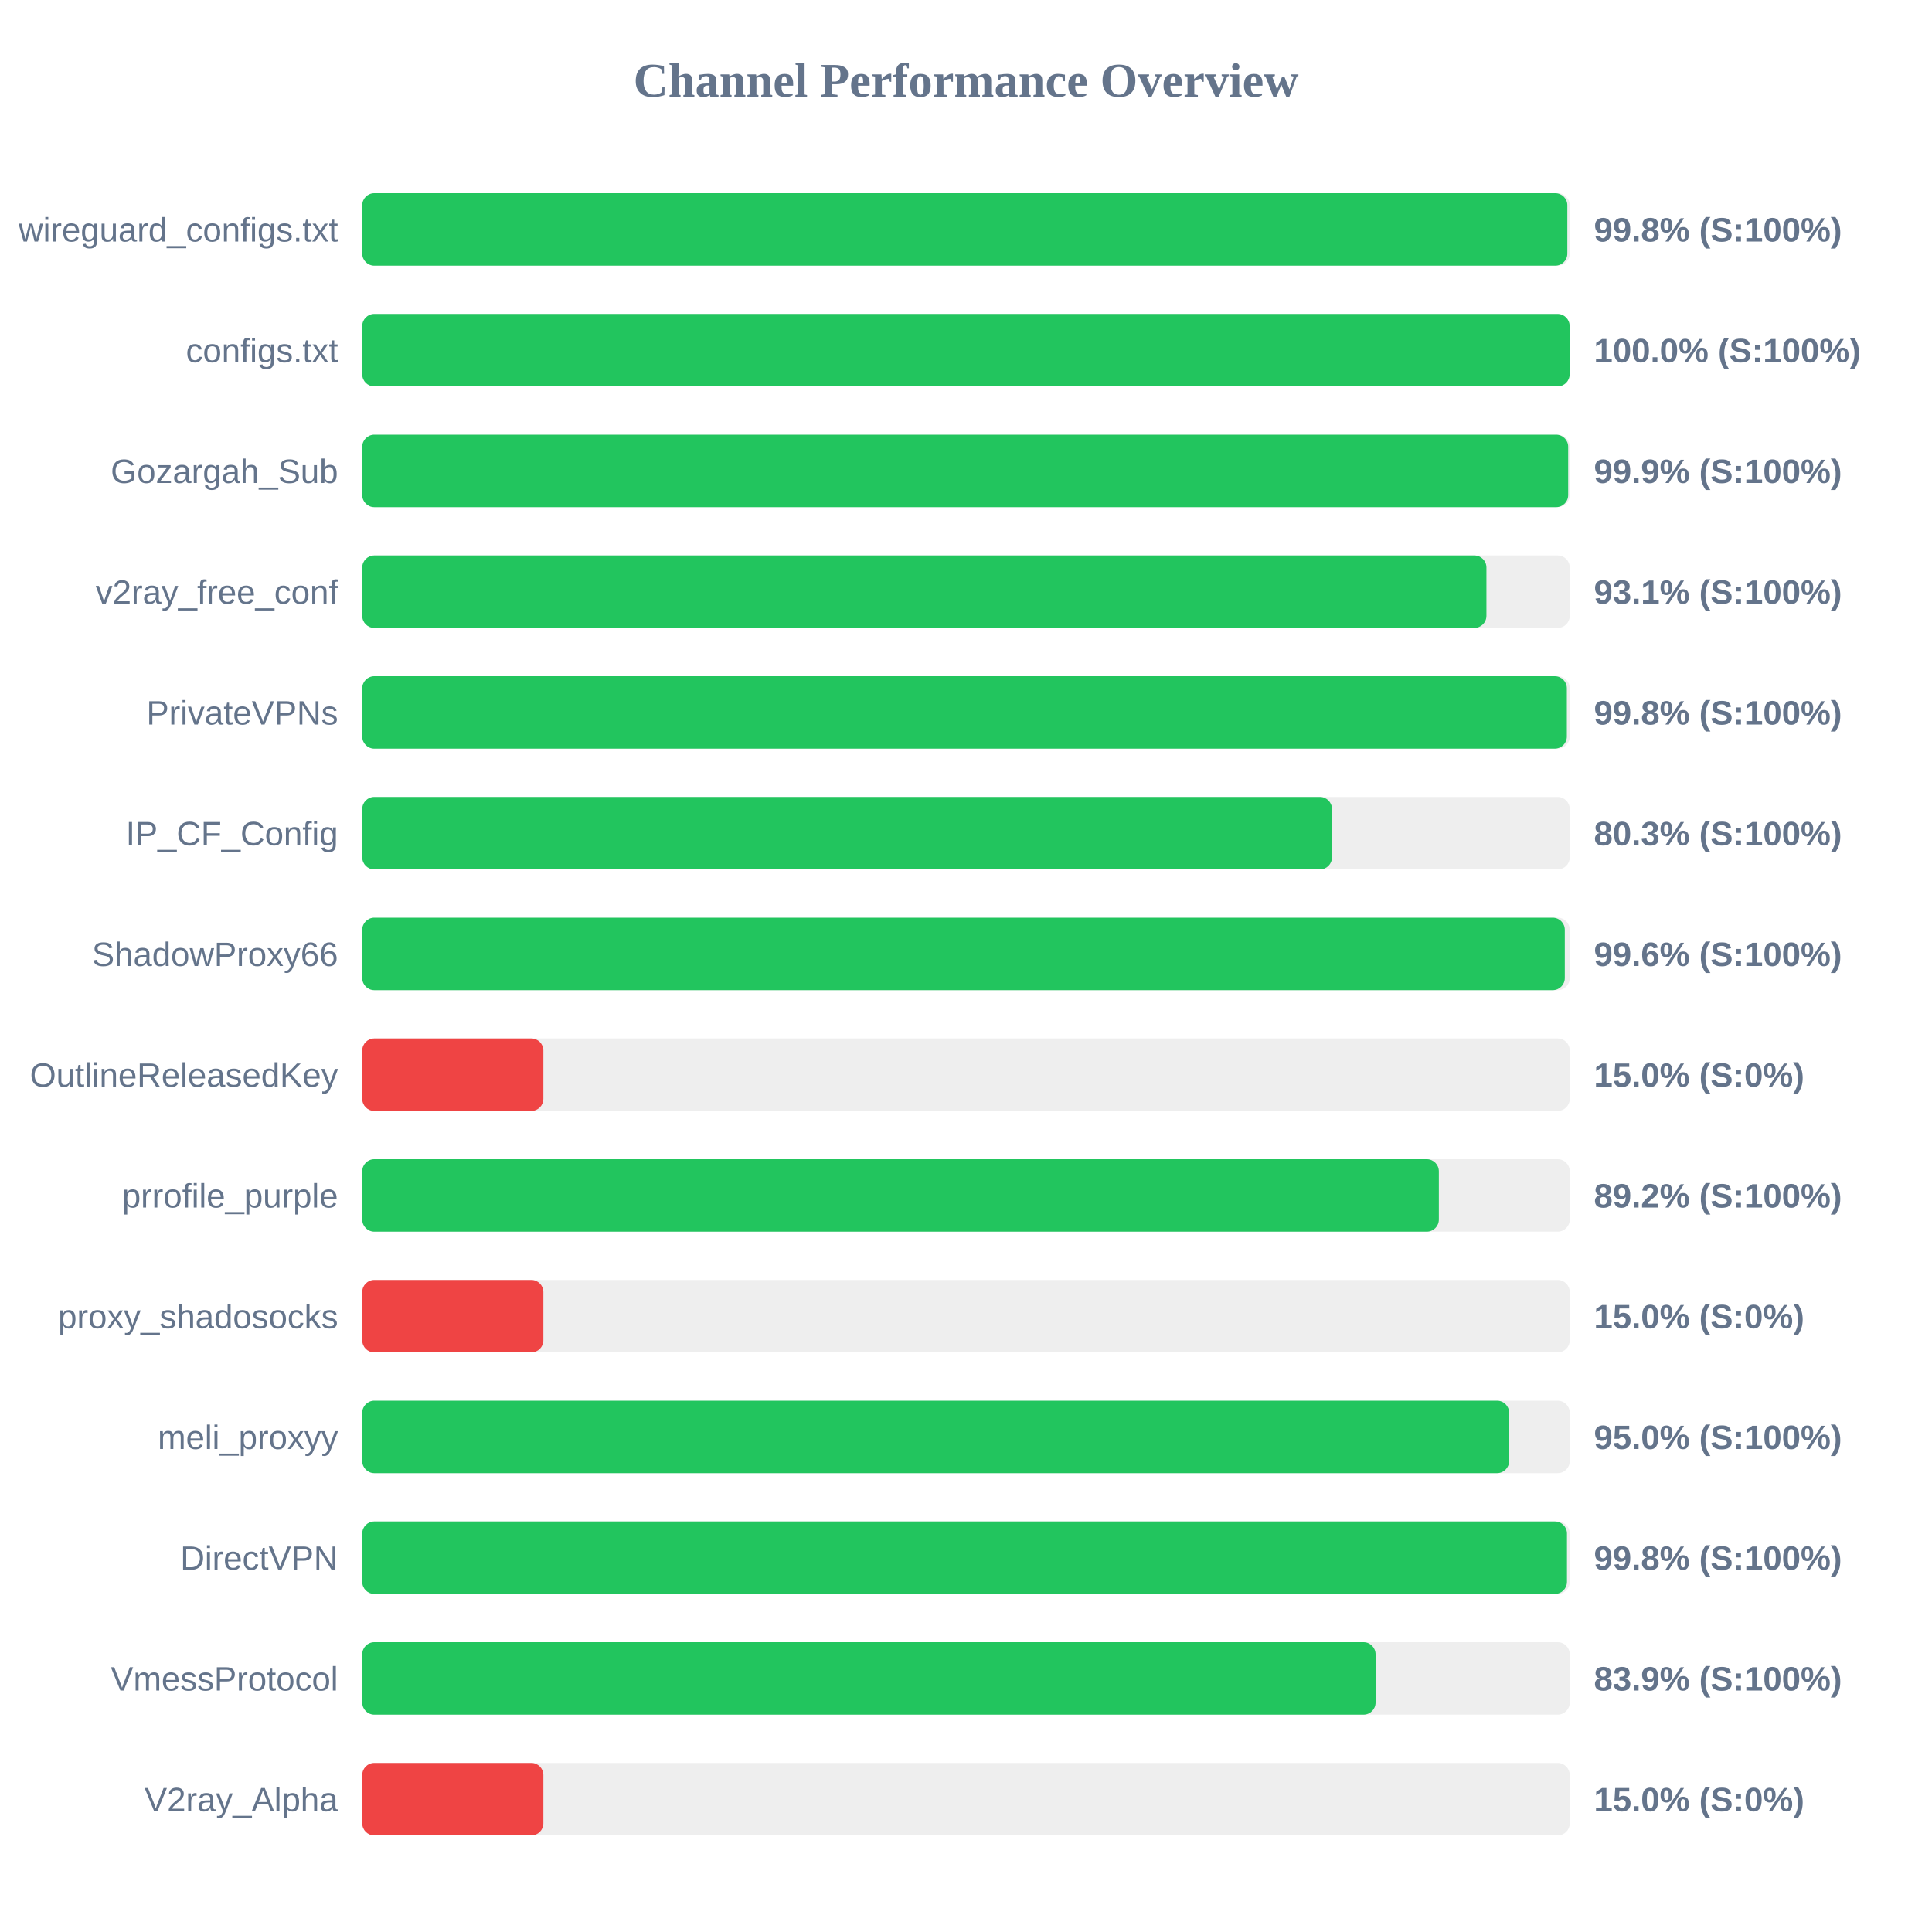
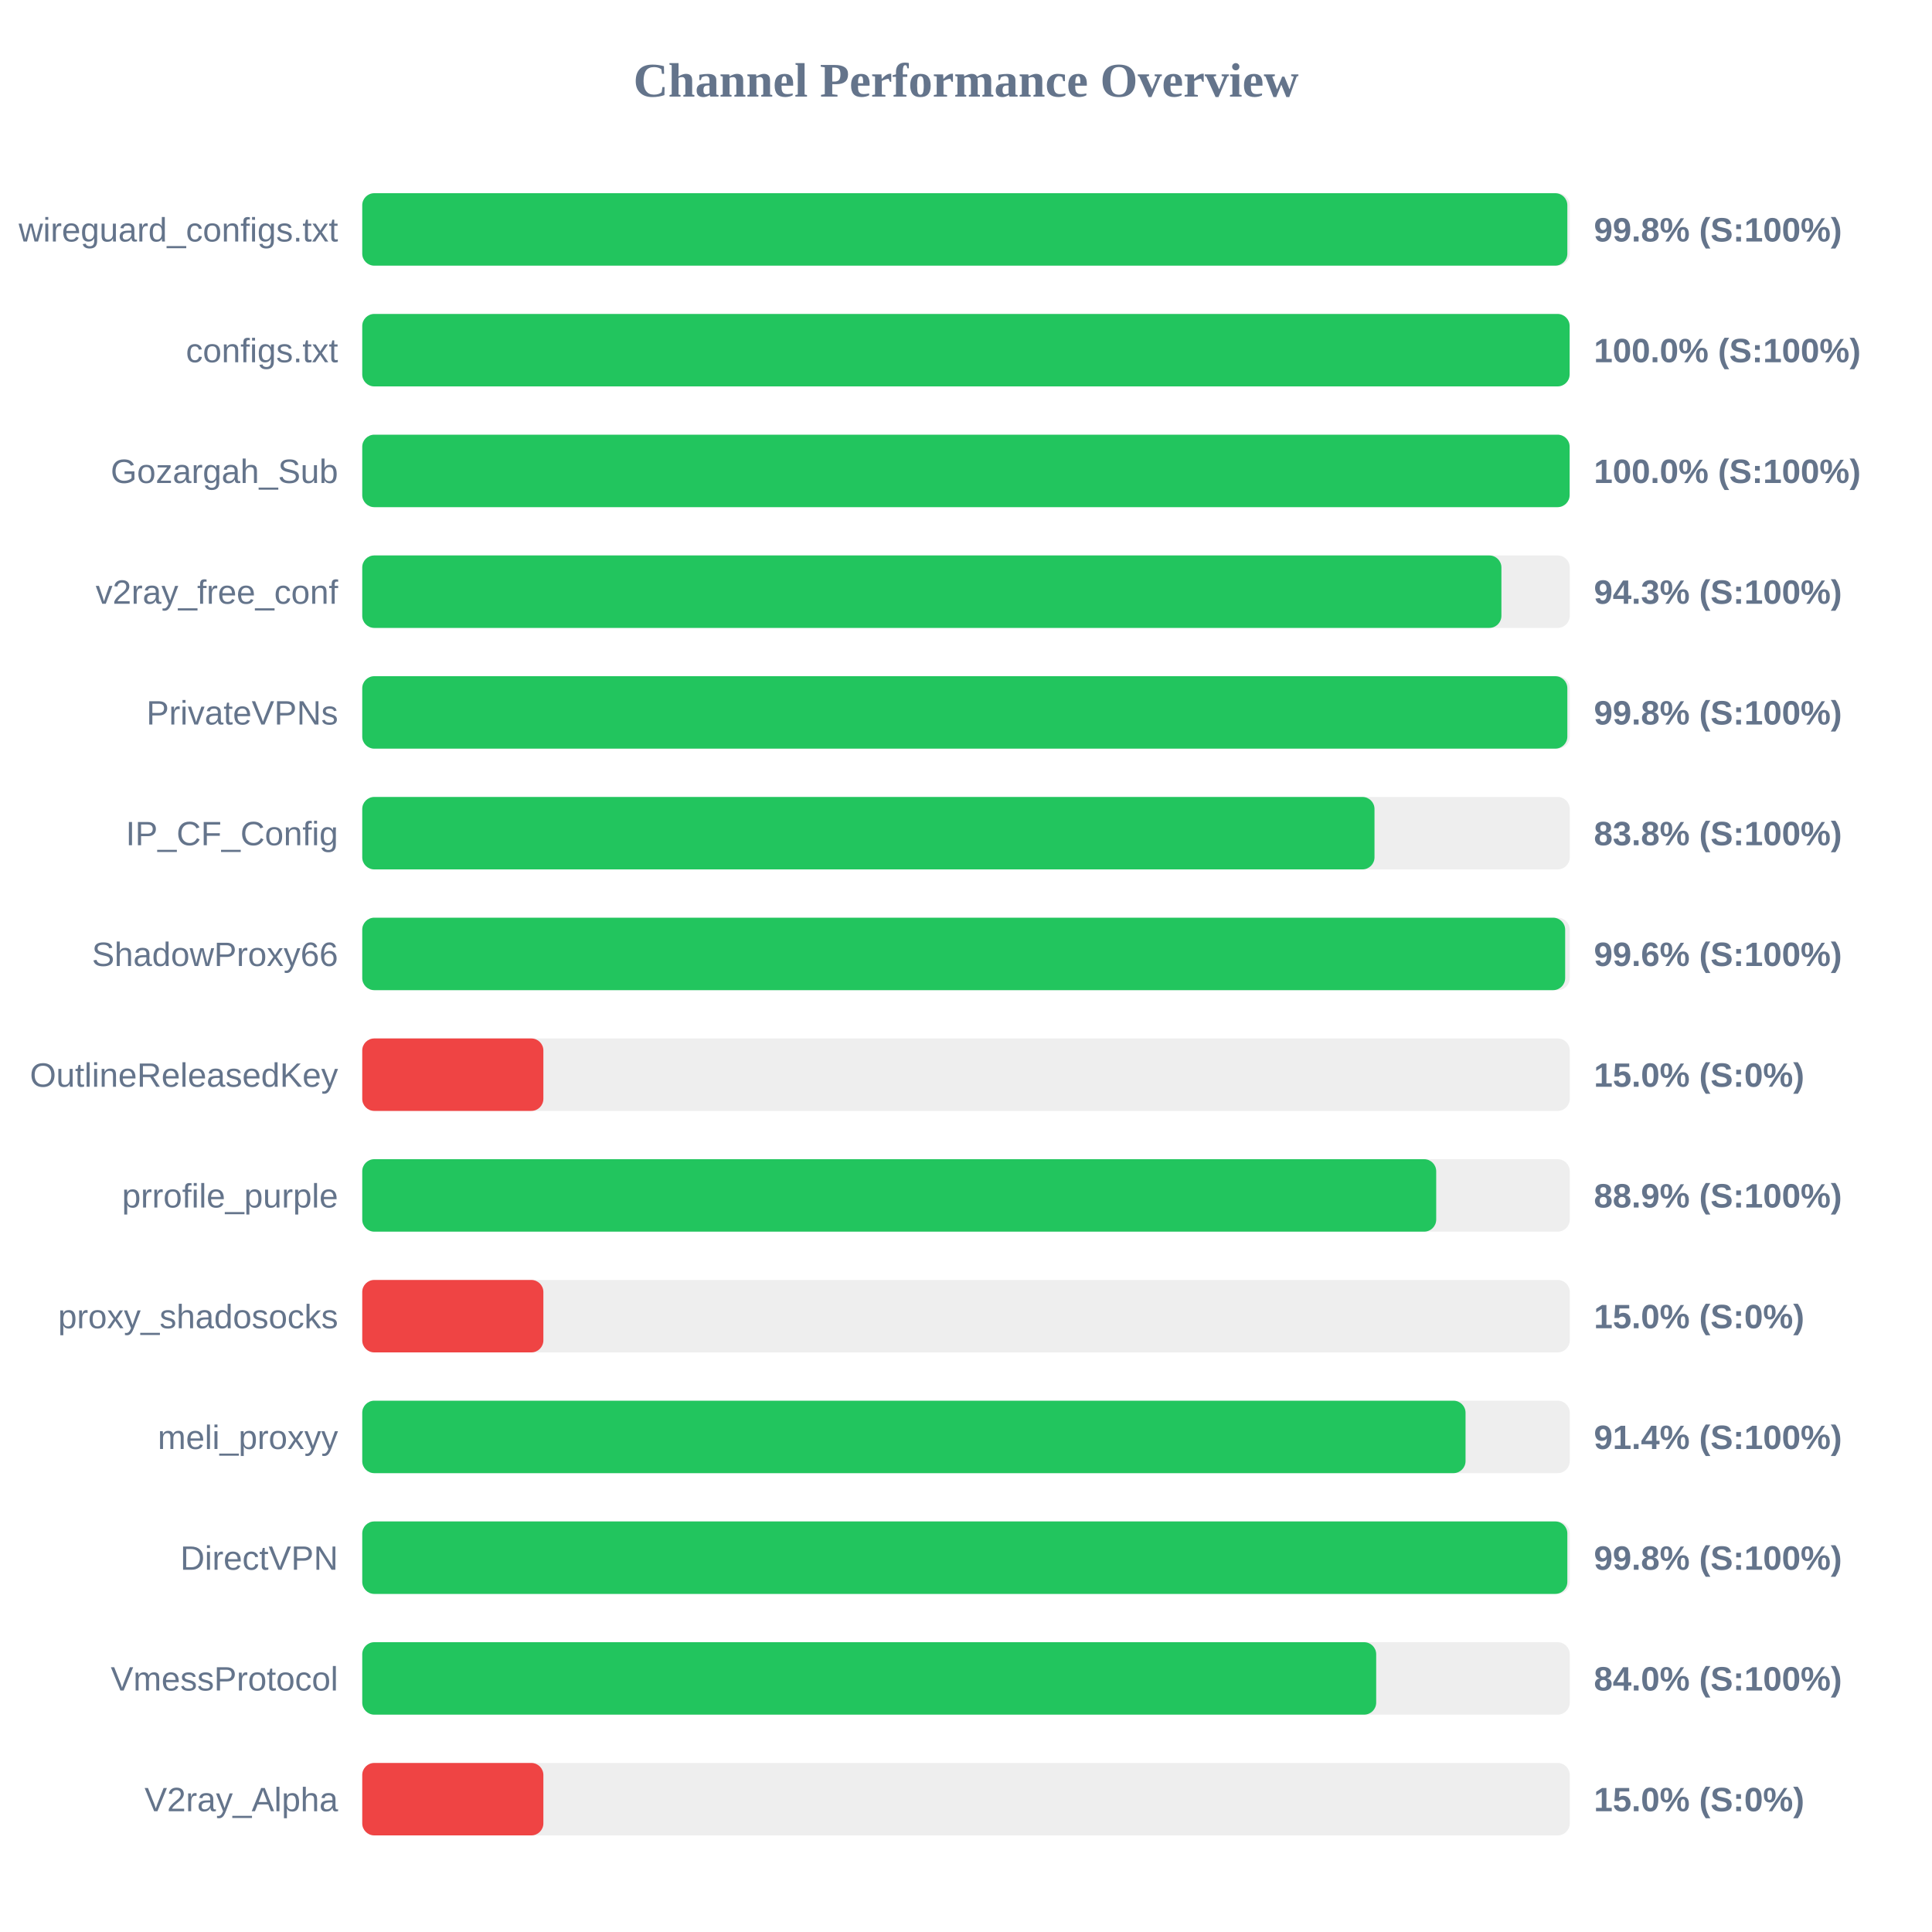
<svg xmlns="http://www.w3.org/2000/svg" width="800" height="800" version="1.1">
  <style>
        .row { font: 14px Arial; fill: #64748b; }
        .score { font: bold 14px Arial; fill: #64748b; }
    </style>
  <text x="400" y="40" text-anchor="middle" font-size="20px" font-weight="bold" fill="#64748b">Channel Performance Overview</text>
  <rect x="150" y="80" width="500" height="30" fill="#eee" rx="5" />
  <rect x="150" y="80" width="499.0" height="30" fill="#22c55e" rx="5" />
  <text x="140" y="100" text-anchor="end" class="row">wireguard_configs.txt</text>
  <text x="660" y="100" text-anchor="start" class="score">99.8% (S:100%)</text>
  <rect x="150" y="130" width="500" height="30" fill="#eee" rx="5" />
  <rect x="150" y="130" width="499.95" height="30" fill="#22c55e" rx="5" />
  <text x="140" y="150" text-anchor="end" class="row">configs.txt</text>
  <text x="660" y="150" text-anchor="start" class="score">100.0% (S:100%)</text>
  <rect x="150" y="180" width="500" height="30" fill="#eee" rx="5" />
-   <rect x="150" y="180" width="499.35" height="30" fill="#22c55e" rx="5" />
+   <rect x="150" y="180" width="499.95" height="30" fill="#22c55e" rx="5" />
  <text x="140" y="200" text-anchor="end" class="row">Gozargah_Sub</text>
-   <text x="660" y="200" text-anchor="start" class="score">99.9% (S:100%)</text>
+   <text x="660" y="200" text-anchor="start" class="score">100.0% (S:100%)</text>
  <rect x="150" y="230" width="500" height="30" fill="#eee" rx="5" />
-   <rect x="150" y="230" width="465.5" height="30" fill="#22c55e" rx="5" />
+   <rect x="150" y="230" width="471.7" height="30" fill="#22c55e" rx="5" />
  <text x="140" y="250" text-anchor="end" class="row">v2ray_free_conf</text>
-   <text x="660" y="250" text-anchor="start" class="score">93.1% (S:100%)</text>
+   <text x="660" y="250" text-anchor="start" class="score">94.3% (S:100%)</text>
  <rect x="150" y="280" width="500" height="30" fill="#eee" rx="5" />
-   <rect x="150" y="280" width="498.8" height="30" fill="#22c55e" rx="5" />
+   <rect x="150" y="280" width="499.0" height="30" fill="#22c55e" rx="5" />
  <text x="140" y="300" text-anchor="end" class="row">PrivateVPNs</text>
  <text x="660" y="300" text-anchor="start" class="score">99.8% (S:100%)</text>
  <rect x="150" y="330" width="500" height="30" fill="#eee" rx="5" />
-   <rect x="150" y="330" width="401.55" height="30" fill="#22c55e" rx="5" />
+   <rect x="150" y="330" width="419.15" height="30" fill="#22c55e" rx="5" />
  <text x="140" y="350" text-anchor="end" class="row">IP_CF_Config</text>
-   <text x="660" y="350" text-anchor="start" class="score">80.3% (S:100%)</text>
+   <text x="660" y="350" text-anchor="start" class="score">83.8% (S:100%)</text>
  <rect x="150" y="380" width="500" height="30" fill="#eee" rx="5" />
-   <rect x="150" y="380" width="497.95" height="30" fill="#22c55e" rx="5" />
+   <rect x="150" y="380" width="498.1" height="30" fill="#22c55e" rx="5" />
  <text x="140" y="400" text-anchor="end" class="row">ShadowProxy66</text>
  <text x="660" y="400" text-anchor="start" class="score">99.6% (S:100%)</text>
  <rect x="150" y="430" width="500" height="30" fill="#eee" rx="5" />
  <rect x="150" y="430" width="75.0" height="30" fill="#ef4444" rx="5" />
  <text x="140" y="450" text-anchor="end" class="row">OutlineReleasedKey</text>
  <text x="660" y="450" text-anchor="start" class="score">15.0% (S:0%)</text>
  <rect x="150" y="480" width="500" height="30" fill="#eee" rx="5" />
-   <rect x="150" y="480" width="445.8" height="30" fill="#22c55e" rx="5" />
+   <rect x="150" y="480" width="444.7" height="30" fill="#22c55e" rx="5" />
  <text x="140" y="500" text-anchor="end" class="row">prrofile_purple</text>
-   <text x="660" y="500" text-anchor="start" class="score">89.2% (S:100%)</text>
+   <text x="660" y="500" text-anchor="start" class="score">88.9% (S:100%)</text>
  <rect x="150" y="530" width="500" height="30" fill="#eee" rx="5" />
  <rect x="150" y="530" width="75.0" height="30" fill="#ef4444" rx="5" />
  <text x="140" y="550" text-anchor="end" class="row">proxy_shadosocks</text>
  <text x="660" y="550" text-anchor="start" class="score">15.0% (S:0%)</text>
  <rect x="150" y="580" width="500" height="30" fill="#eee" rx="5" />
-   <rect x="150" y="580" width="474.9" height="30" fill="#22c55e" rx="5" />
+   <rect x="150" y="580" width="456.85" height="30" fill="#22c55e" rx="5" />
  <text x="140" y="600" text-anchor="end" class="row">meli_proxyy</text>
-   <text x="660" y="600" text-anchor="start" class="score">95.0% (S:100%)</text>
+   <text x="660" y="600" text-anchor="start" class="score">91.4% (S:100%)</text>
  <rect x="150" y="630" width="500" height="30" fill="#eee" rx="5" />
-   <rect x="150" y="630" width="498.85" height="30" fill="#22c55e" rx="5" />
+   <rect x="150" y="630" width="499.0" height="30" fill="#22c55e" rx="5" />
  <text x="140" y="650" text-anchor="end" class="row">DirectVPN</text>
  <text x="660" y="650" text-anchor="start" class="score">99.8% (S:100%)</text>
  <rect x="150" y="680" width="500" height="30" fill="#eee" rx="5" />
-   <rect x="150" y="680" width="419.6" height="30" fill="#22c55e" rx="5" />
+   <rect x="150" y="680" width="419.85" height="30" fill="#22c55e" rx="5" />
  <text x="140" y="700" text-anchor="end" class="row">VmessProtocol</text>
-   <text x="660" y="700" text-anchor="start" class="score">83.9% (S:100%)</text>
+   <text x="660" y="700" text-anchor="start" class="score">84.0% (S:100%)</text>
  <rect x="150" y="730" width="500" height="30" fill="#eee" rx="5" />
  <rect x="150" y="730" width="75.0" height="30" fill="#ef4444" rx="5" />
  <text x="140" y="750" text-anchor="end" class="row">V2ray_Alpha</text>
  <text x="660" y="750" text-anchor="start" class="score">15.0% (S:0%)</text>
</svg>
